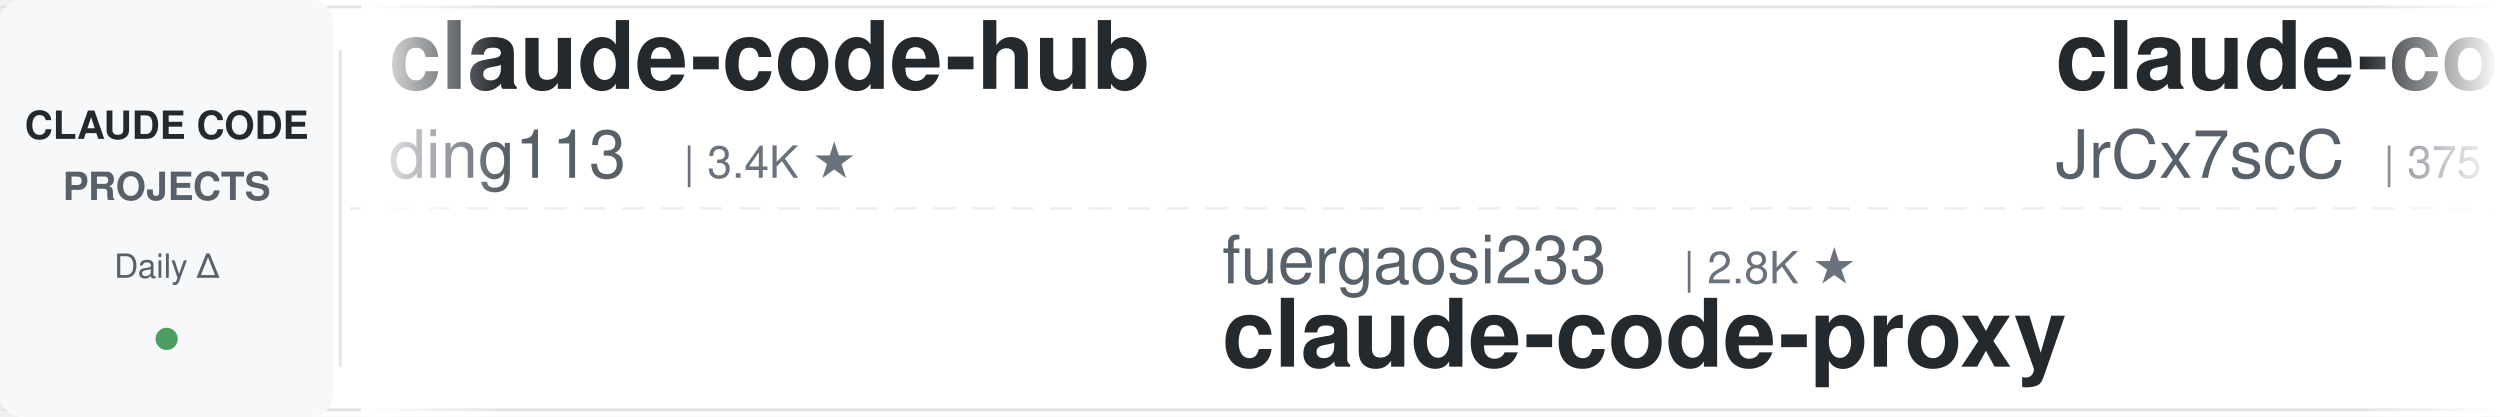
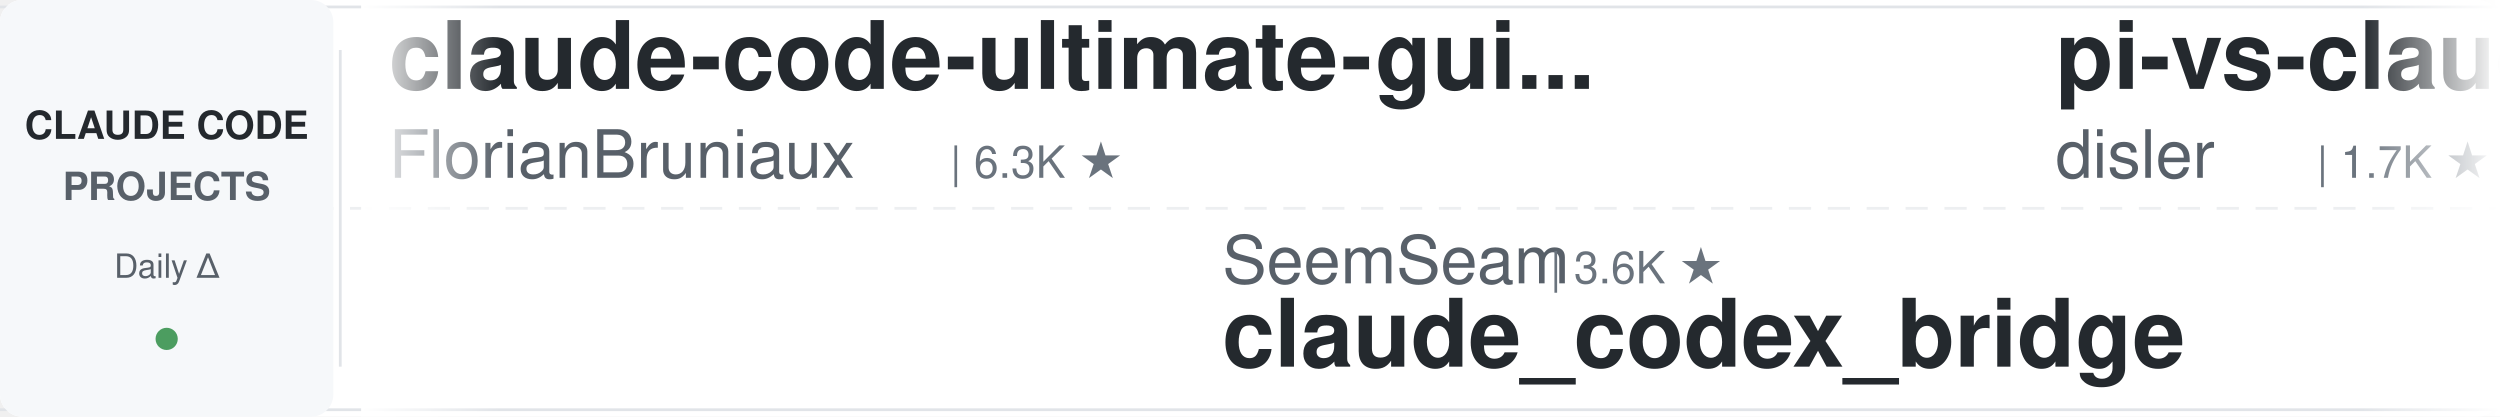
<svg xmlns="http://www.w3.org/2000/svg" width="900" height="150">
  <defs>
    <linearGradient id="leftFade" x1="0%" y1="0%" x2="100%" y2="0%">
      <stop offset="0%" style="stop-color:#ffffff;stop-opacity:1" />
      <stop offset="100%" style="stop-color:#ffffff;stop-opacity:0" />
    </linearGradient>
    <linearGradient id="rightFade" x1="0%" y1="0%" x2="100%" y2="0%">
      <stop offset="0%" style="stop-color:#ffffff;stop-opacity:0" />
      <stop offset="100%" style="stop-color:#ffffff;stop-opacity:1" />
    </linearGradient>
  </defs>
  <rect width="900" height="150" fill="#ffffff" rx="8" />
  <rect x="0" y="2" width="900" height="1" fill="#e1e4e8" />
  <rect x="0" y="147" width="900" height="1" fill="#e1e4e8" />
  <line x1="0" y1="75" x2="900" y2="75" stroke="#e1e4e8" stroke-width="1" stroke-dasharray="8 6" opacity="0.6" />
  <rect x="0" y="0" width="120" height="150" fill="#f6f8fa" rx="8" />
  <text x="60" y="50" font-family="-apple-system, BlinkMacSystemFont, 'Segoe UI', Helvetica, Arial, sans-serif" font-size="14" font-weight="600" fill="#24292e" text-anchor="middle">CLAUDE CODE</text>
  <text x="60" y="72" font-family="-apple-system, BlinkMacSystemFont, 'Segoe UI', Helvetica, Arial, sans-serif" font-size="14" font-weight="600" fill="#586069" text-anchor="middle">PROJECTS</text>
  <text x="60" y="100" font-family="-apple-system, BlinkMacSystemFont, 'Segoe UI', Helvetica, Arial, sans-serif" font-size="12" font-weight="500" fill="#586069" text-anchor="middle">Daily Δ</text>
  <circle cx="60" cy="122" r="4" fill="#22863a" opacity="0.8" />
  <rect x="122" y="18" width="1" height="114" fill="#e1e4e8" />
  <clipPath id="tickerClip">
    <rect x="130" y="0" width="770" height="150" />
  </clipPath>
  <g clip-path="url(#tickerClip)">
    <g id="tickerItems">
      <animateTransform attributeName="transform" attributeType="XML" type="translate" from="0 0" to="-3000 0" dur="54s" repeatCount="indefinite" />
      <g transform="translate(0, 0)">
-         <text x="140" y="32" font-family="-apple-system, BlinkMacSystemFont, 'Segoe UI', Helvetica, Arial, sans-serif" font-size="34" font-weight="600" fill="#24292e">claude-code-hub</text>
-         <text x="140" y="64" font-family="-apple-system, BlinkMacSystemFont, 'Segoe UI', Helvetica, Arial, sans-serif" font-size="24" font-weight="400" fill="#586069">ding113</text>
-         <text x="246" y="64" font-family="-apple-system, BlinkMacSystemFont, 'Segoe UI', Helvetica, Arial, sans-serif" font-size="16" font-weight="500" fill="#6a737d">| 3.4K ★</text>
+         <text x="140" y="32" font-family="-apple-system, BlinkMacSystemFont, 'Segoe UI', Helvetica, Arial, sans-serif" font-size="34" font-weight="600" fill="#24292e">claude-code-ultimate-gui...</text>
+         <text x="140" y="64" font-family="-apple-system, BlinkMacSystemFont, 'Segoe UI', Helvetica, Arial, sans-serif" font-size="24" font-weight="400" fill="#586069">FlorianBruniaux</text>
+         <text x="342" y="64" font-family="-apple-system, BlinkMacSystemFont, 'Segoe UI', Helvetica, Arial, sans-serif" font-size="16" font-weight="500" fill="#6a737d">| 6.3K ★</text>
      </g>
      <g transform="translate(300, 0)">
-         <text x="140" y="102" font-family="-apple-system, BlinkMacSystemFont, 'Segoe UI', Helvetica, Arial, sans-serif" font-size="24" font-weight="400" fill="#586069">fuergaosi233</text>
-         <text x="306" y="102" font-family="-apple-system, BlinkMacSystemFont, 'Segoe UI', Helvetica, Arial, sans-serif" font-size="16" font-weight="500" fill="#6a737d">| 2.8K ★</text>
-         <text x="140" y="132" font-family="-apple-system, BlinkMacSystemFont, 'Segoe UI', Helvetica, Arial, sans-serif" font-size="34" font-weight="600" fill="#24292e">claude-code-proxy</text>
+         <text x="140" y="102" font-family="-apple-system, BlinkMacSystemFont, 'Segoe UI', Helvetica, Arial, sans-serif" font-size="24" font-weight="400" fill="#586069">SeemSeam</text>
+         <text x="258" y="102" font-family="-apple-system, BlinkMacSystemFont, 'Segoe UI', Helvetica, Arial, sans-serif" font-size="16" font-weight="500" fill="#6a737d">| 3.6K ★</text>
+         <text x="140" y="132" font-family="-apple-system, BlinkMacSystemFont, 'Segoe UI', Helvetica, Arial, sans-serif" font-size="34" font-weight="600" fill="#24292e">claude_codex_bridge</text>
      </g>
      <g transform="translate(600, 0)">
-         <text x="140" y="32" font-family="-apple-system, BlinkMacSystemFont, 'Segoe UI', Helvetica, Arial, sans-serif" font-size="34" font-weight="600" fill="#24292e">claude-code-source</text>
-         <text x="140" y="64" font-family="-apple-system, BlinkMacSystemFont, 'Segoe UI', Helvetica, Arial, sans-serif" font-size="24" font-weight="400" fill="#586069">JrCx7scC</text>
-         <text x="258" y="64" font-family="-apple-system, BlinkMacSystemFont, 'Segoe UI', Helvetica, Arial, sans-serif" font-size="16" font-weight="500" fill="#6a737d">| 375 ★</text>
+         <text x="140" y="32" font-family="-apple-system, BlinkMacSystemFont, 'Segoe UI', Helvetica, Arial, sans-serif" font-size="34" font-weight="600" fill="#24292e">pi-vs-claude-code</text>
+         <text x="140" y="64" font-family="-apple-system, BlinkMacSystemFont, 'Segoe UI', Helvetica, Arial, sans-serif" font-size="24" font-weight="400" fill="#586069">disler</text>
+         <text x="234" y="64" font-family="-apple-system, BlinkMacSystemFont, 'Segoe UI', Helvetica, Arial, sans-serif" font-size="16" font-weight="500" fill="#6a737d">| 1.7K ★</text>
      </g>
      <g transform="translate(900, 0)">
-         <text x="140" y="102" font-family="-apple-system, BlinkMacSystemFont, 'Segoe UI', Helvetica, Arial, sans-serif" font-size="24" font-weight="400" fill="#586069">luyao618</text>
-         <text x="258" y="102" font-family="-apple-system, BlinkMacSystemFont, 'Segoe UI', Helvetica, Arial, sans-serif" font-size="16" font-weight="500" fill="#6a737d">| 1.7K ★</text>
-         <text x="140" y="132" font-family="-apple-system, BlinkMacSystemFont, 'Segoe UI', Helvetica, Arial, sans-serif" font-size="34" font-weight="600" fill="#24292e">Claude-Code-Source-Study</text>
+         <text x="140" y="102" font-family="-apple-system, BlinkMacSystemFont, 'Segoe UI', Helvetica, Arial, sans-serif" font-size="24" font-weight="400" fill="#586069">AprilNEA</text>
+         <text x="258" y="102" font-family="-apple-system, BlinkMacSystemFont, 'Segoe UI', Helvetica, Arial, sans-serif" font-size="16" font-weight="500" fill="#6a737d">| 392 ★</text>
+         <text x="140" y="132" font-family="-apple-system, BlinkMacSystemFont, 'Segoe UI', Helvetica, Arial, sans-serif" font-size="34" font-weight="600" fill="#24292e">claude-code-source</text>
      </g>
      <g transform="translate(1200, 0)">
-         <text x="140" y="32" font-family="-apple-system, BlinkMacSystemFont, 'Segoe UI', Helvetica, Arial, sans-serif" font-size="34" font-weight="600" fill="#24292e">system_prompts_leaks</text>
-         <text x="140" y="64" font-family="-apple-system, BlinkMacSystemFont, 'Segoe UI', Helvetica, Arial, sans-serif" font-size="24" font-weight="400" fill="#586069">asgeirtj</text>
-         <text x="258" y="64" font-family="-apple-system, BlinkMacSystemFont, 'Segoe UI', Helvetica, Arial, sans-serif" font-size="16" font-weight="500" fill="#6a737d">| 70.5K ★</text>
+         <text x="140" y="32" font-family="-apple-system, BlinkMacSystemFont, 'Segoe UI', Helvetica, Arial, sans-serif" font-size="34" font-weight="600" fill="#24292e">claude-code-engineering</text>
+         <text x="140" y="64" font-family="-apple-system, BlinkMacSystemFont, 'Segoe UI', Helvetica, Arial, sans-serif" font-size="24" font-weight="400" fill="#586069">huangjia2019</text>
+         <text x="306" y="64" font-family="-apple-system, BlinkMacSystemFont, 'Segoe UI', Helvetica, Arial, sans-serif" font-size="16" font-weight="500" fill="#6a737d">| 1.1K ★</text>
      </g>
      <g transform="translate(1500, 0)">
-         <text x="140" y="102" font-family="-apple-system, BlinkMacSystemFont, 'Segoe UI', Helvetica, Arial, sans-serif" font-size="24" font-weight="400" fill="#586069">centminmod</text>
-         <text x="282" y="102" font-family="-apple-system, BlinkMacSystemFont, 'Segoe UI', Helvetica, Arial, sans-serif" font-size="16" font-weight="500" fill="#6a737d">| 2.7K ★</text>
-         <text x="140" y="132" font-family="-apple-system, BlinkMacSystemFont, 'Segoe UI', Helvetica, Arial, sans-serif" font-size="34" font-weight="600" fill="#24292e">my-claude-code-setup</text>
+         <text x="140" y="102" font-family="-apple-system, BlinkMacSystemFont, 'Segoe UI', Helvetica, Arial, sans-serif" font-size="24" font-weight="400" fill="#586069">ccplugins</text>
+         <text x="270" y="102" font-family="-apple-system, BlinkMacSystemFont, 'Segoe UI', Helvetica, Arial, sans-serif" font-size="16" font-weight="500" fill="#6a737d">| 990 ★</text>
+         <text x="140" y="132" font-family="-apple-system, BlinkMacSystemFont, 'Segoe UI', Helvetica, Arial, sans-serif" font-size="34" font-weight="600" fill="#24292e">awesome-claude-code-plug...</text>
      </g>
      <g transform="translate(1800, 0)">
-         <text x="140" y="32" font-family="-apple-system, BlinkMacSystemFont, 'Segoe UI', Helvetica, Arial, sans-serif" font-size="34" font-weight="600" fill="#24292e">claude-code-workflows</text>
-         <text x="140" y="64" font-family="-apple-system, BlinkMacSystemFont, 'Segoe UI', Helvetica, Arial, sans-serif" font-size="24" font-weight="400" fill="#586069">OneRedOak</text>
-         <text x="270" y="64" font-family="-apple-system, BlinkMacSystemFont, 'Segoe UI', Helvetica, Arial, sans-serif" font-size="16" font-weight="500" fill="#6a737d">| 3.9K ★</text>
+         <text x="140" y="32" font-family="-apple-system, BlinkMacSystemFont, 'Segoe UI', Helvetica, Arial, sans-serif" font-size="34" font-weight="600" fill="#24292e">claude-code-base-action</text>
+         <text x="140" y="64" font-family="-apple-system, BlinkMacSystemFont, 'Segoe UI', Helvetica, Arial, sans-serif" font-size="24" font-weight="400" fill="#586069">anthropics</text>
+         <text x="282" y="64" font-family="-apple-system, BlinkMacSystemFont, 'Segoe UI', Helvetica, Arial, sans-serif" font-size="16" font-weight="500" fill="#6a737d">| 1.0K ★</text>
      </g>
      <g transform="translate(2100, 0)">
-         <text x="140" y="102" font-family="-apple-system, BlinkMacSystemFont, 'Segoe UI', Helvetica, Arial, sans-serif" font-size="24" font-weight="400" fill="#586069">anthropics</text>
-         <text x="282" y="102" font-family="-apple-system, BlinkMacSystemFont, 'Segoe UI', Helvetica, Arial, sans-serif" font-size="16" font-weight="500" fill="#6a737d">| 1.0K ★</text>
-         <text x="140" y="132" font-family="-apple-system, BlinkMacSystemFont, 'Segoe UI', Helvetica, Arial, sans-serif" font-size="34" font-weight="600" fill="#24292e">claude-code-base-action</text>
+         <text x="140" y="102" font-family="-apple-system, BlinkMacSystemFont, 'Segoe UI', Helvetica, Arial, sans-serif" font-size="24" font-weight="400" fill="#586069">Piebald-AI</text>
+         <text x="282" y="102" font-family="-apple-system, BlinkMacSystemFont, 'Segoe UI', Helvetica, Arial, sans-serif" font-size="16" font-weight="500" fill="#6a737d">| 13.1K ★</text>
+         <text x="140" y="132" font-family="-apple-system, BlinkMacSystemFont, 'Segoe UI', Helvetica, Arial, sans-serif" font-size="34" font-weight="600" fill="#24292e">claude-code-system-promp...</text>
      </g>
      <g transform="translate(2400, 0)">
-         <text x="140" y="32" font-family="-apple-system, BlinkMacSystemFont, 'Segoe UI', Helvetica, Arial, sans-serif" font-size="34" font-weight="600" fill="#24292e">claude-code-rust</text>
-         <text x="140" y="64" font-family="-apple-system, BlinkMacSystemFont, 'Segoe UI', Helvetica, Arial, sans-serif" font-size="24" font-weight="400" fill="#586069">lorryjovens-hub</text>
-         <text x="342" y="64" font-family="-apple-system, BlinkMacSystemFont, 'Segoe UI', Helvetica, Arial, sans-serif" font-size="16" font-weight="500" fill="#6a737d">| 1.7K ★</text>
+         <text x="140" y="32" font-family="-apple-system, BlinkMacSystemFont, 'Segoe UI', Helvetica, Arial, sans-serif" font-size="34" font-weight="600" fill="#24292e">ClaudeCode-Portable</text>
+         <text x="140" y="64" font-family="-apple-system, BlinkMacSystemFont, 'Segoe UI', Helvetica, Arial, sans-serif" font-size="24" font-weight="400" fill="#586069">techjarves</text>
+         <text x="282" y="64" font-family="-apple-system, BlinkMacSystemFont, 'Segoe UI', Helvetica, Arial, sans-serif" font-size="16" font-weight="500" fill="#6a737d">| 1.6K ★</text>
      </g>
      <g transform="translate(2700, 0)">
-         <text x="140" y="102" font-family="-apple-system, BlinkMacSystemFont, 'Segoe UI', Helvetica, Arial, sans-serif" font-size="24" font-weight="400" fill="#586069">darcyegb</text>
-         <text x="258" y="102" font-family="-apple-system, BlinkMacSystemFont, 'Segoe UI', Helvetica, Arial, sans-serif" font-size="16" font-weight="500" fill="#6a737d">| 779 ★</text>
-         <text x="140" y="132" font-family="-apple-system, BlinkMacSystemFont, 'Segoe UI', Helvetica, Arial, sans-serif" font-size="34" font-weight="600" fill="#24292e">ClaudeCodeAgents</text>
+         <text x="140" y="102" font-family="-apple-system, BlinkMacSystemFont, 'Segoe UI', Helvetica, Arial, sans-serif" font-size="24" font-weight="400" fill="#586069">Windy3f3f3f3f</text>
+         <text x="318" y="102" font-family="-apple-system, BlinkMacSystemFont, 'Segoe UI', Helvetica, Arial, sans-serif" font-size="16" font-weight="500" fill="#6a737d">| 3.8K ★</text>
+         <text x="140" y="132" font-family="-apple-system, BlinkMacSystemFont, 'Segoe UI', Helvetica, Arial, sans-serif" font-size="34" font-weight="600" fill="#24292e">how-claude-code-works</text>
      </g>
      <g transform="translate(3000, 0)">
-         <text x="140" y="32" font-family="-apple-system, BlinkMacSystemFont, 'Segoe UI', Helvetica, Arial, sans-serif" font-size="34" font-weight="600" fill="#24292e">claude-code-hub</text>
-         <text x="140" y="64" font-family="-apple-system, BlinkMacSystemFont, 'Segoe UI', Helvetica, Arial, sans-serif" font-size="24" font-weight="400" fill="#586069">ding113</text>
-         <text x="246" y="64" font-family="-apple-system, BlinkMacSystemFont, 'Segoe UI', Helvetica, Arial, sans-serif" font-size="16" font-weight="500" fill="#6a737d">| 3.4K ★</text>
+         <text x="140" y="32" font-family="-apple-system, BlinkMacSystemFont, 'Segoe UI', Helvetica, Arial, sans-serif" font-size="34" font-weight="600" fill="#24292e">claude-code-ultimate-gui...</text>
+         <text x="140" y="64" font-family="-apple-system, BlinkMacSystemFont, 'Segoe UI', Helvetica, Arial, sans-serif" font-size="24" font-weight="400" fill="#586069">FlorianBruniaux</text>
+         <text x="342" y="64" font-family="-apple-system, BlinkMacSystemFont, 'Segoe UI', Helvetica, Arial, sans-serif" font-size="16" font-weight="500" fill="#6a737d">| 6.3K ★</text>
      </g>
      <g transform="translate(3300, 0)">
-         <text x="140" y="102" font-family="-apple-system, BlinkMacSystemFont, 'Segoe UI', Helvetica, Arial, sans-serif" font-size="24" font-weight="400" fill="#586069">fuergaosi233</text>
-         <text x="306" y="102" font-family="-apple-system, BlinkMacSystemFont, 'Segoe UI', Helvetica, Arial, sans-serif" font-size="16" font-weight="500" fill="#6a737d">| 2.8K ★</text>
-         <text x="140" y="132" font-family="-apple-system, BlinkMacSystemFont, 'Segoe UI', Helvetica, Arial, sans-serif" font-size="34" font-weight="600" fill="#24292e">claude-code-proxy</text>
+         <text x="140" y="102" font-family="-apple-system, BlinkMacSystemFont, 'Segoe UI', Helvetica, Arial, sans-serif" font-size="24" font-weight="400" fill="#586069">SeemSeam</text>
+         <text x="258" y="102" font-family="-apple-system, BlinkMacSystemFont, 'Segoe UI', Helvetica, Arial, sans-serif" font-size="16" font-weight="500" fill="#6a737d">| 3.6K ★</text>
+         <text x="140" y="132" font-family="-apple-system, BlinkMacSystemFont, 'Segoe UI', Helvetica, Arial, sans-serif" font-size="34" font-weight="600" fill="#24292e">claude_codex_bridge</text>
      </g>
      <g transform="translate(3600, 0)">
-         <text x="140" y="32" font-family="-apple-system, BlinkMacSystemFont, 'Segoe UI', Helvetica, Arial, sans-serif" font-size="34" font-weight="600" fill="#24292e">claude-code-source</text>
-         <text x="140" y="64" font-family="-apple-system, BlinkMacSystemFont, 'Segoe UI', Helvetica, Arial, sans-serif" font-size="24" font-weight="400" fill="#586069">JrCx7scC</text>
-         <text x="258" y="64" font-family="-apple-system, BlinkMacSystemFont, 'Segoe UI', Helvetica, Arial, sans-serif" font-size="16" font-weight="500" fill="#6a737d">| 375 ★</text>
+         <text x="140" y="32" font-family="-apple-system, BlinkMacSystemFont, 'Segoe UI', Helvetica, Arial, sans-serif" font-size="34" font-weight="600" fill="#24292e">pi-vs-claude-code</text>
+         <text x="140" y="64" font-family="-apple-system, BlinkMacSystemFont, 'Segoe UI', Helvetica, Arial, sans-serif" font-size="24" font-weight="400" fill="#586069">disler</text>
+         <text x="234" y="64" font-family="-apple-system, BlinkMacSystemFont, 'Segoe UI', Helvetica, Arial, sans-serif" font-size="16" font-weight="500" fill="#6a737d">| 1.7K ★</text>
      </g>
      <g transform="translate(3900, 0)">
-         <text x="140" y="102" font-family="-apple-system, BlinkMacSystemFont, 'Segoe UI', Helvetica, Arial, sans-serif" font-size="24" font-weight="400" fill="#586069">luyao618</text>
-         <text x="258" y="102" font-family="-apple-system, BlinkMacSystemFont, 'Segoe UI', Helvetica, Arial, sans-serif" font-size="16" font-weight="500" fill="#6a737d">| 1.7K ★</text>
-         <text x="140" y="132" font-family="-apple-system, BlinkMacSystemFont, 'Segoe UI', Helvetica, Arial, sans-serif" font-size="34" font-weight="600" fill="#24292e">Claude-Code-Source-Study</text>
+         <text x="140" y="102" font-family="-apple-system, BlinkMacSystemFont, 'Segoe UI', Helvetica, Arial, sans-serif" font-size="24" font-weight="400" fill="#586069">AprilNEA</text>
+         <text x="258" y="102" font-family="-apple-system, BlinkMacSystemFont, 'Segoe UI', Helvetica, Arial, sans-serif" font-size="16" font-weight="500" fill="#6a737d">| 392 ★</text>
+         <text x="140" y="132" font-family="-apple-system, BlinkMacSystemFont, 'Segoe UI', Helvetica, Arial, sans-serif" font-size="34" font-weight="600" fill="#24292e">claude-code-source</text>
      </g>
    </g>
  </g>
  <rect x="130" y="0" width="50" height="150" fill="url(#leftFade)" />
  <rect x="850" y="0" width="50" height="150" fill="url(#rightFade)" />
</svg>
